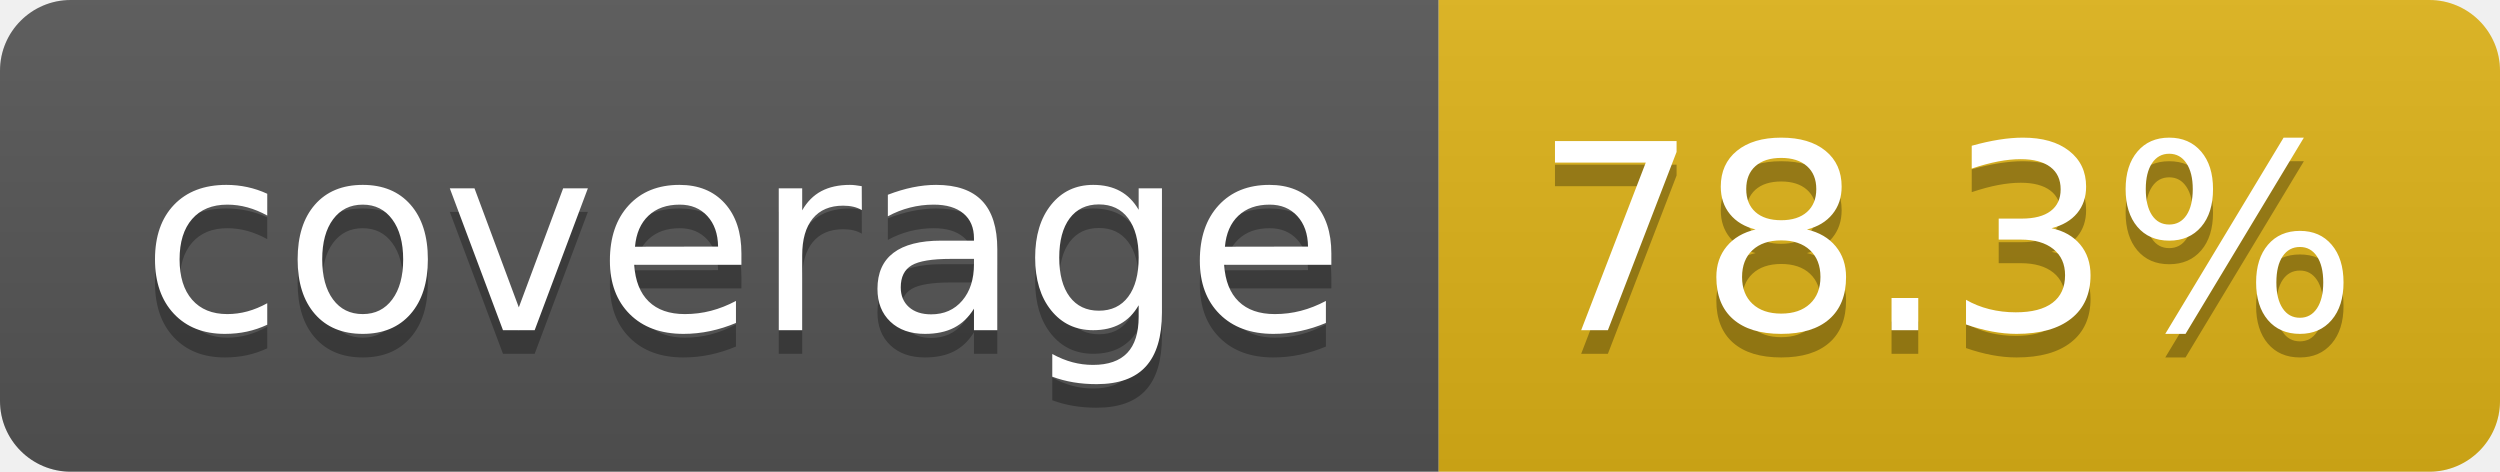
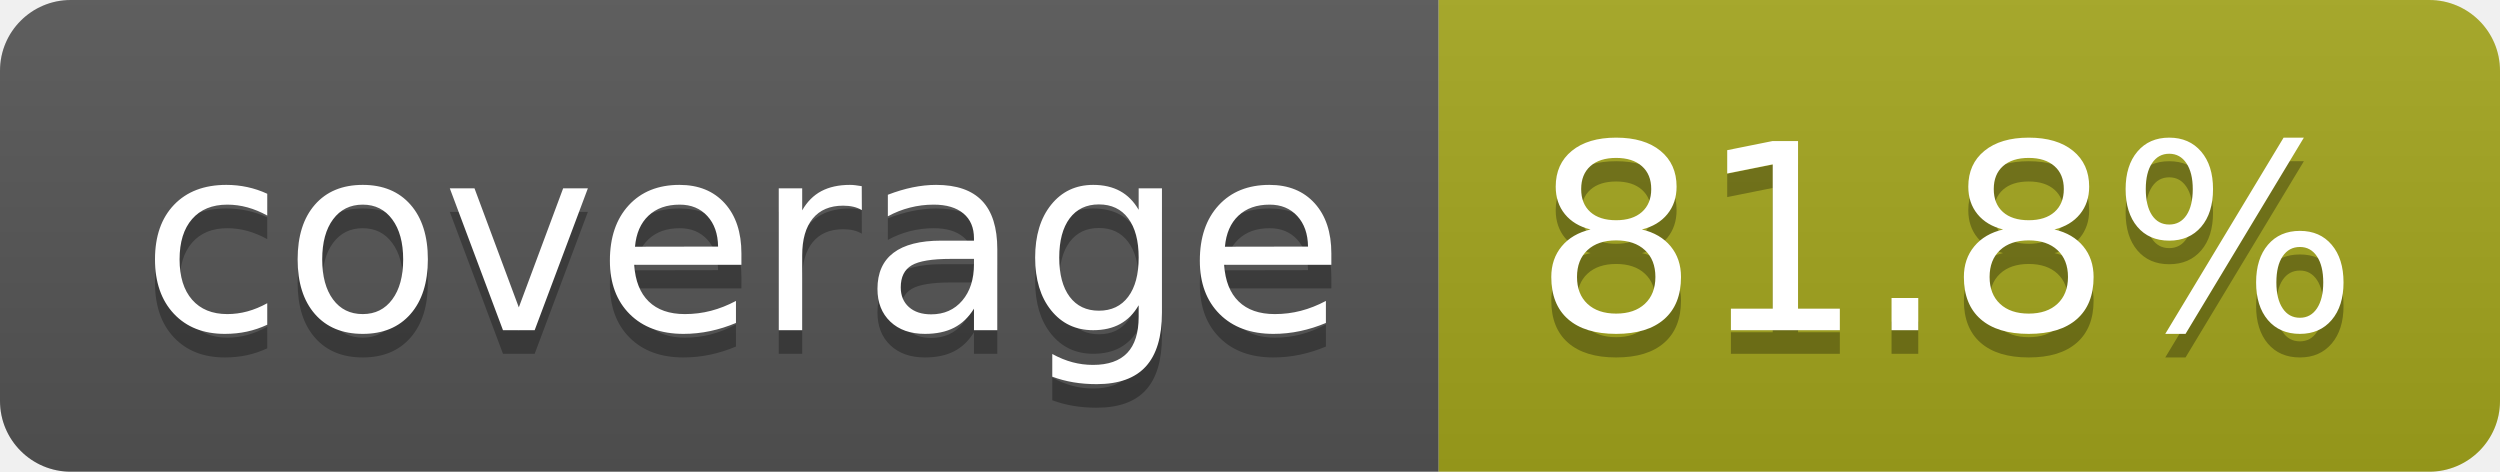
- <svg xmlns="http://www.w3.org/2000/svg" width="106" height="20" role="img" aria-label="coverage: 78.3%">
+ <svg xmlns="http://www.w3.org/2000/svg" width="106" height="20" role="img" aria-label="coverage: 81.8%">
  <linearGradient id="s" x2="0" y2="100%">
    <stop offset="0" stop-color="#bbb" stop-opacity=".1" />
    <stop offset="1" stop-opacity=".1" />
  </linearGradient>
  <clipPath id="r">
    <rect width="106" height="20" rx="3" fill="#fff" />
  </clipPath>
  <g clip-path="url(#r)">
    <rect width="61" height="20" fill="#555" />
-     <rect x="61" width="45" height="20" fill="#dfb317" />
+     <rect x="61" width="45" height="20" fill="#a4a61d" />
    <rect width="106" height="20" fill="url(#s)" />
  </g>
  <g fill="#fff" text-anchor="middle" font-family="Verdana,Geneva,DejaVu Sans,sans-serif" text-rendering="geometricPrecision" font-size="110">
    <text aria-hidden="true" x="315" y="150" fill="#010101" fill-opacity=".3" transform="scale(.1)" textLength="510">coverage</text>
    <text x="315" y="140" transform="scale(.1)" fill="#fff" textLength="510">coverage</text>
-     <text aria-hidden="true" x="825" y="150" fill="#010101" fill-opacity=".3" transform="scale(.1)" textLength="350">78.3%</text>
-     <text x="825" y="140" transform="scale(.1)" fill="#fff" textLength="350">78.3%</text>
+     <text aria-hidden="true" x="825" y="150" fill="#010101" fill-opacity=".3" transform="scale(.1)" textLength="350">81.8%</text>
+     <text x="825" y="140" transform="scale(.1)" fill="#fff" textLength="350">81.8%</text>
  </g>
</svg>
